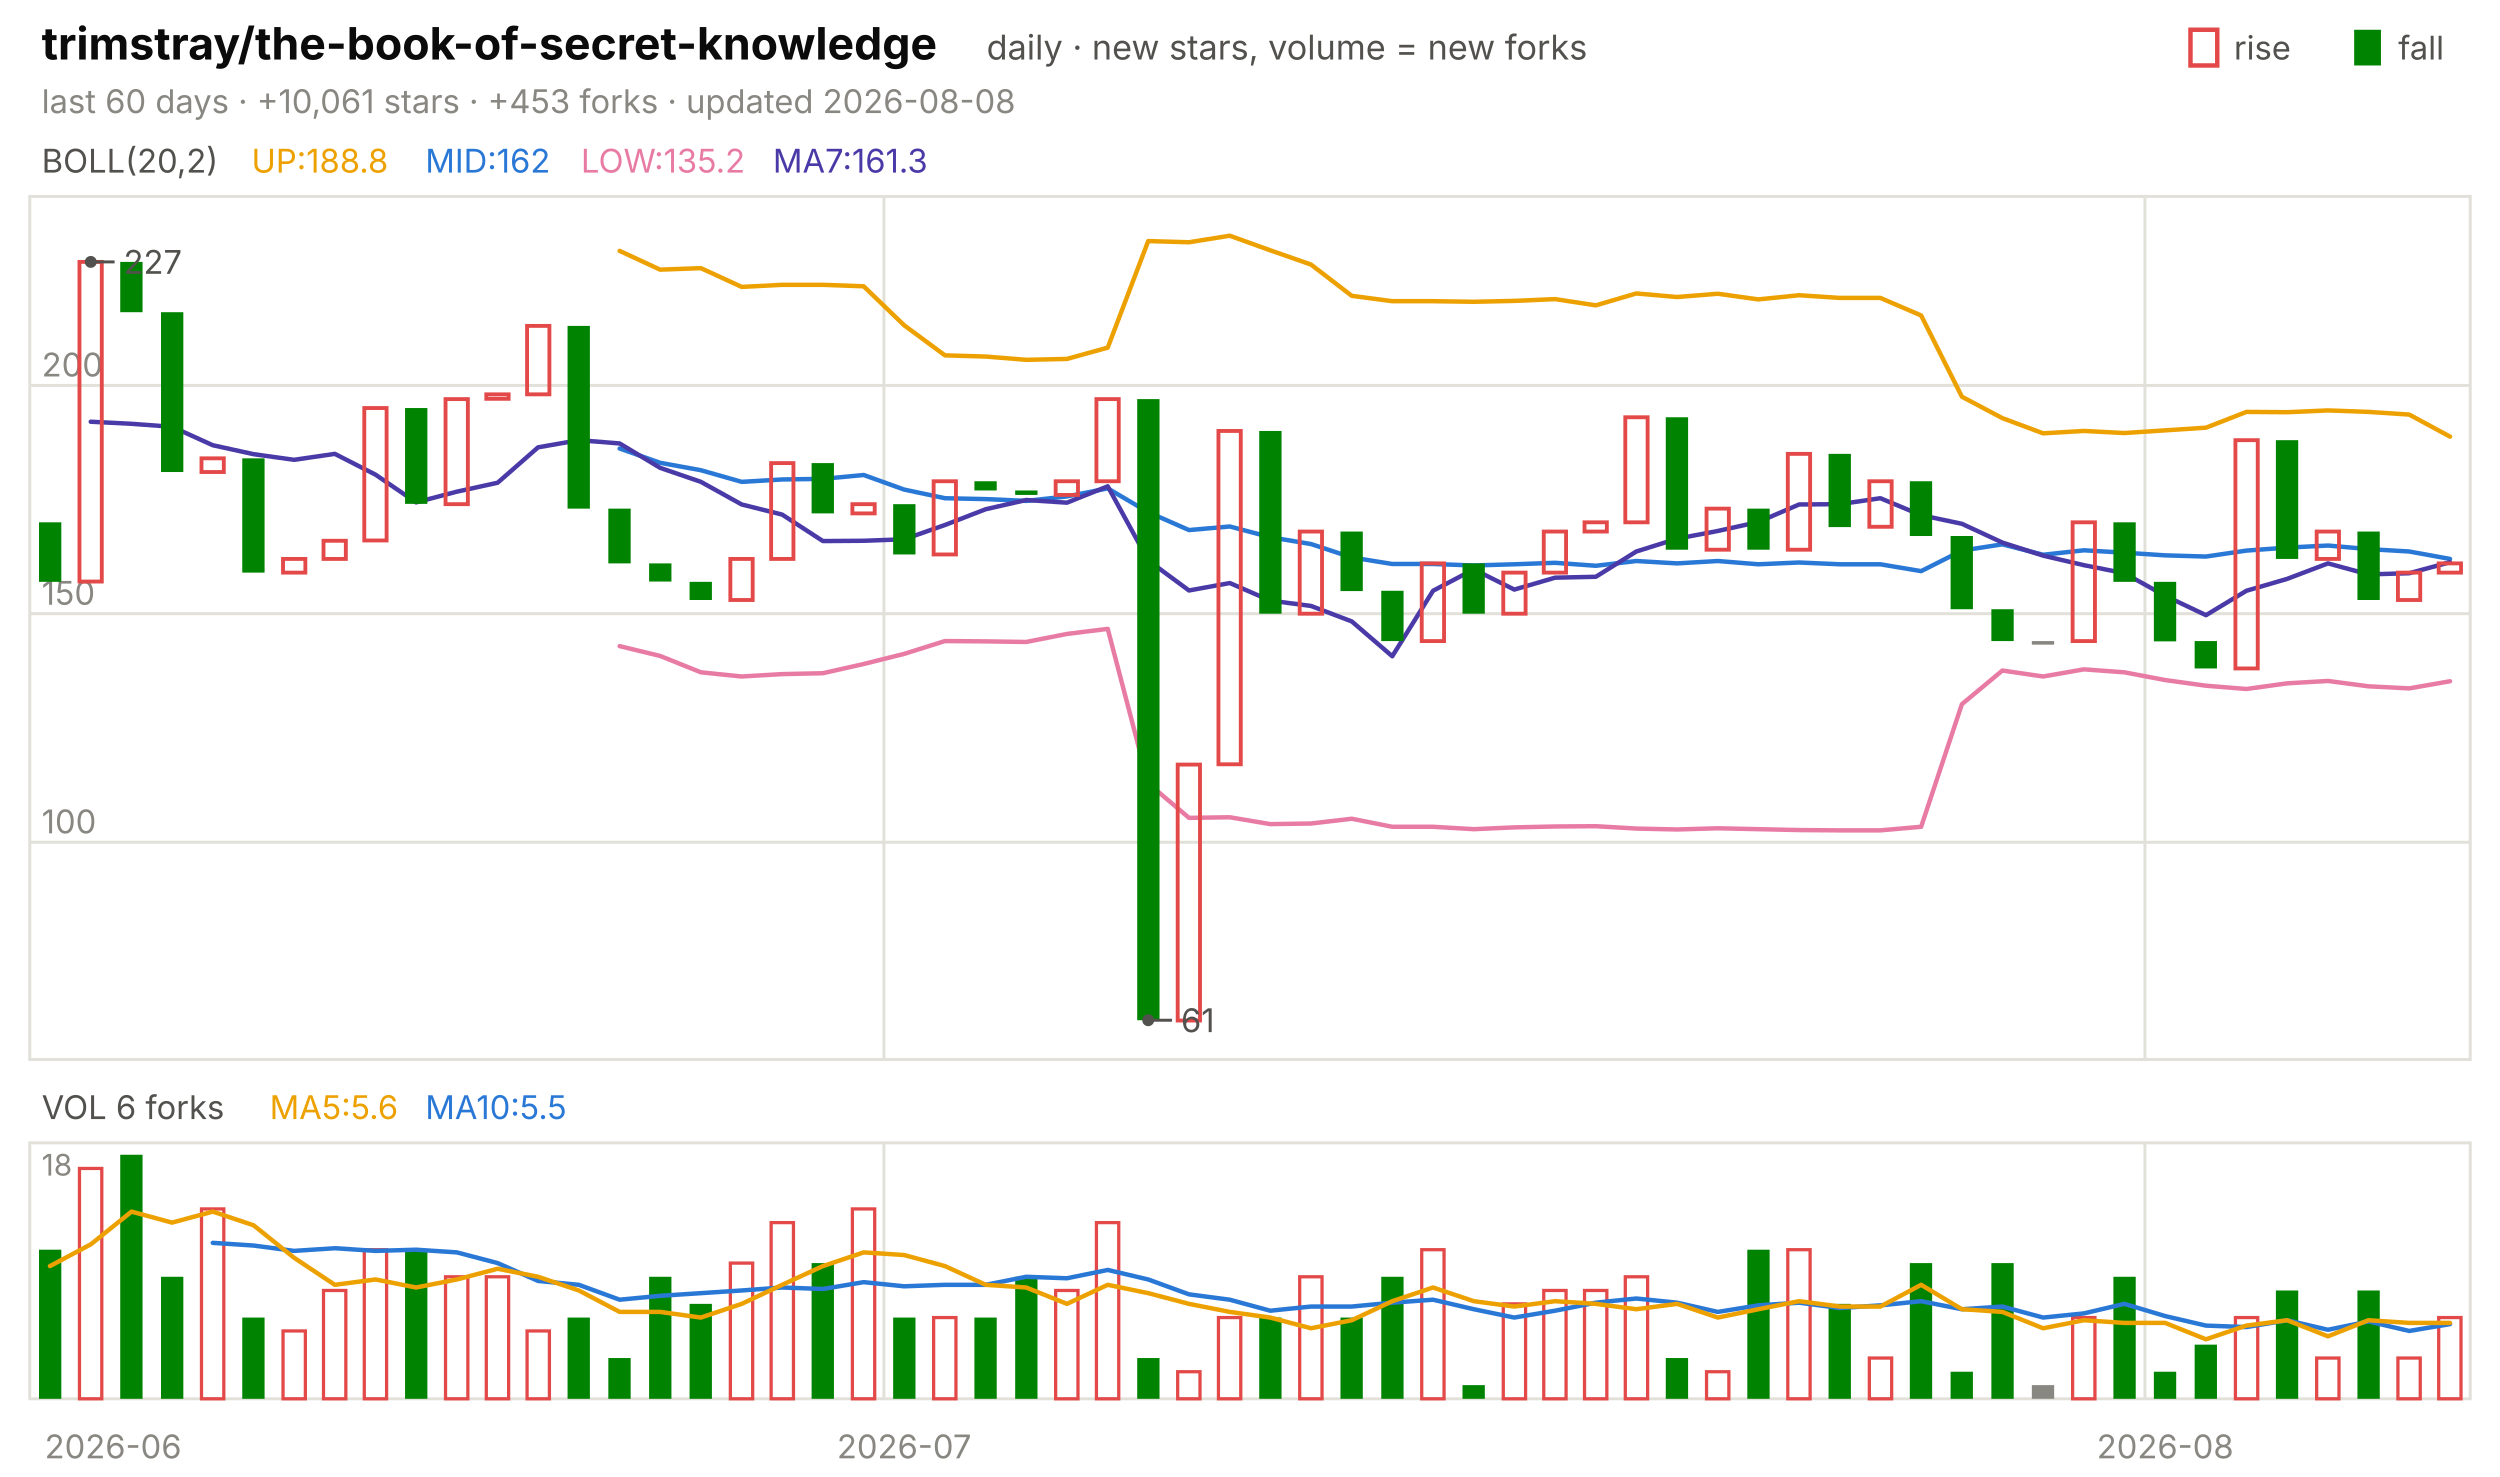
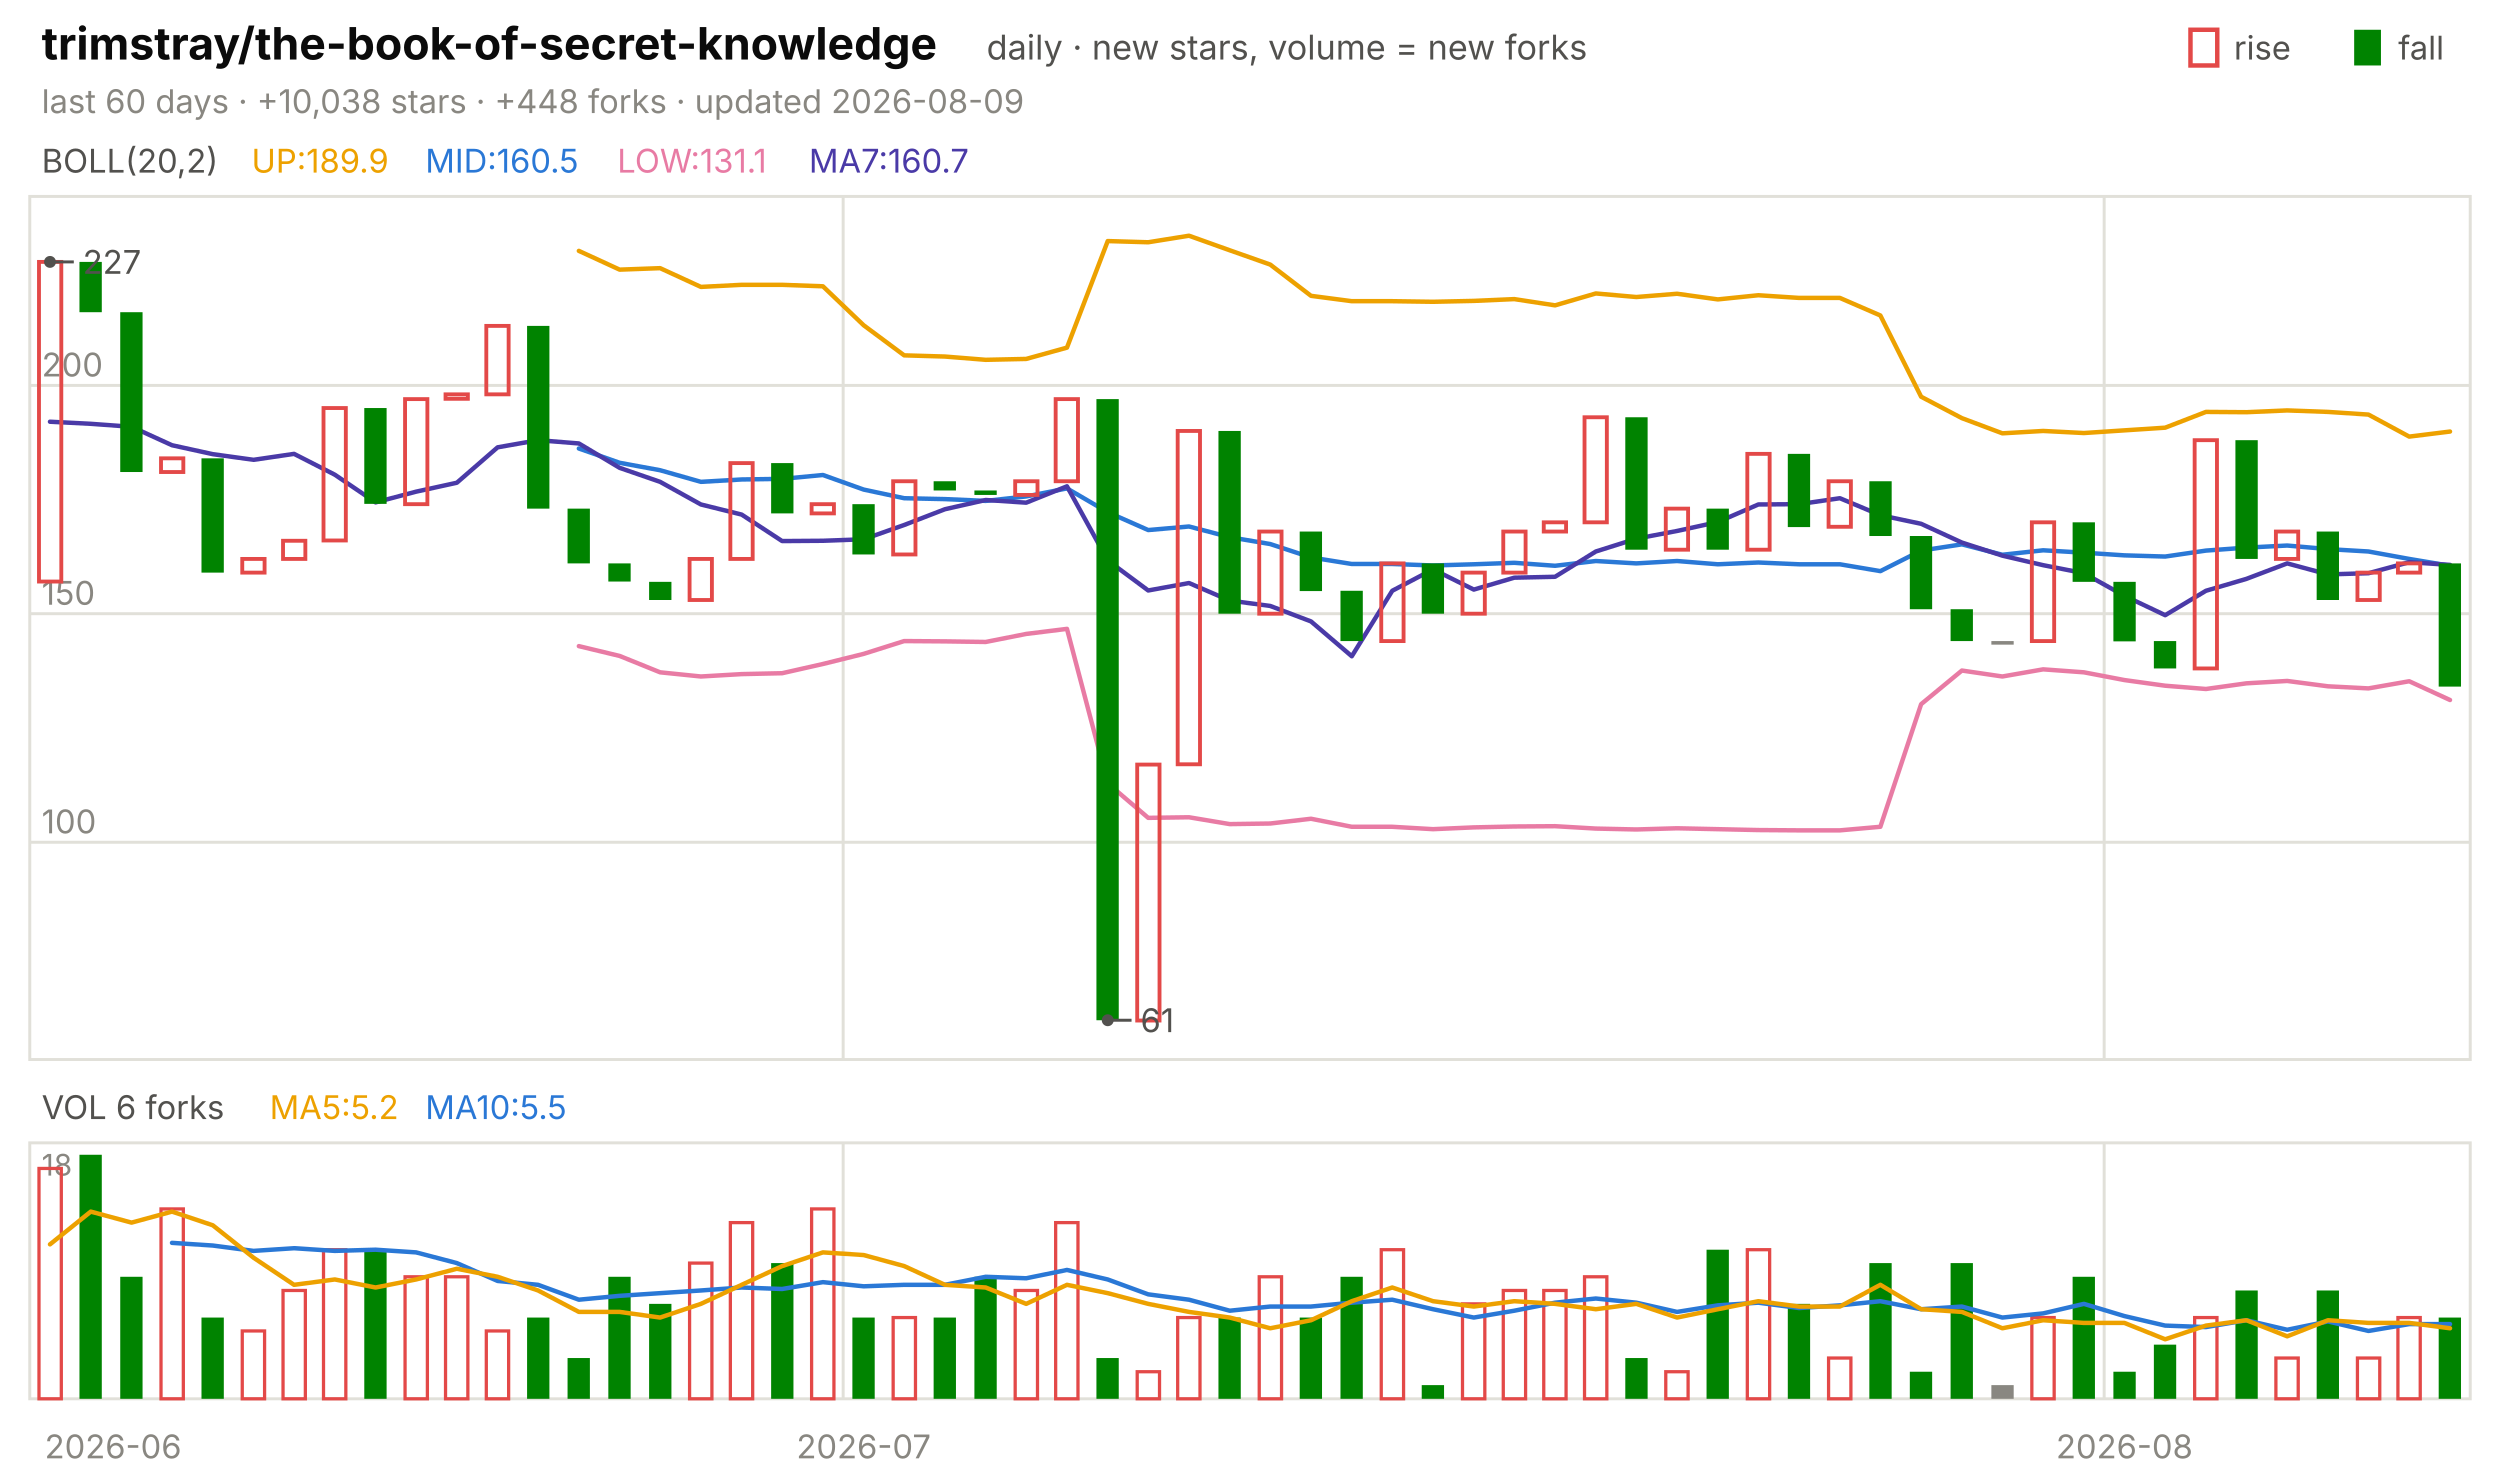
<svg xmlns="http://www.w3.org/2000/svg" viewBox="0 0 840 496" width="840" height="496" font-family="-apple-system,'Segoe UI',system-ui,sans-serif" role="img" aria-label="trimstray/the-book-of-secret-knowledge candlestick chart">
  <text x="14.0" y="20.0" font-size="15" fill="#0b0b0b" font-weight="650">trimstray/the-book-of-secret-knowledge</text>
  <text x="331.5" y="20.0" font-size="11.5" fill="#52514e">daily · new stars, volume = new forks</text>
  <text x="805.8" y="20.0" font-size="11.0" fill="#52514e">fall</text>
  <rect x="791" y="10" width="9" height="12" fill="#008300" />
  <text x="750.6" y="20.0" font-size="11.0" fill="#52514e">rise</text>
  <rect x="736" y="10" width="9" height="12" fill="none" stroke="#e34948" stroke-width="1.5" />
-   <text x="14.0" y="38.0" font-size="11.0" fill="#898781">last 60 days · +10,061 stars · +453 forks · updated 2026-08-08</text>
+   <text x="14.0" y="38.0" font-size="11.0" fill="#898781">last 60 days · +10,038 stars · +448 forks · updated 2026-08-09</text>
  <rect x="10" y="66" width="820" height="290" fill="none" stroke="#e1e0d9" />
  <rect x="10" y="384" width="820" height="86" fill="none" stroke="#e1e0d9" />
  <text x="38.0" y="490.0" font-size="11.0" fill="#898781" text-anchor="middle">2026-06</text>
-   <line x1="297.0" y1="66.0" x2="297.0" y2="356.0" stroke="#e1e0d9" stroke-width="1.0" />
-   <line x1="297.0" y1="384.0" x2="297.0" y2="470.0" stroke="#e1e0d9" stroke-width="1.0" />
-   <text x="303.8" y="490.0" font-size="11.0" fill="#898781" text-anchor="middle">2026-07</text>
-   <line x1="720.7" y1="66.0" x2="720.7" y2="356.0" stroke="#e1e0d9" stroke-width="1.0" />
-   <line x1="720.7" y1="384.0" x2="720.7" y2="470.0" stroke="#e1e0d9" stroke-width="1.0" />
-   <text x="727.5" y="490.0" font-size="11.0" fill="#898781" text-anchor="middle">2026-08</text>
+   <line x1="283.3" y1="66.0" x2="283.3" y2="356.0" stroke="#e1e0d9" stroke-width="1.0" />
+   <line x1="283.3" y1="384.0" x2="283.3" y2="470.0" stroke="#e1e0d9" stroke-width="1.0" />
+   <text x="290.2" y="490.0" font-size="11.0" fill="#898781" text-anchor="middle">2026-07</text>
+   <line x1="707.0" y1="66.0" x2="707.0" y2="356.0" stroke="#e1e0d9" stroke-width="1.0" />
+   <line x1="707.0" y1="384.0" x2="707.0" y2="470.0" stroke="#e1e0d9" stroke-width="1.0" />
+   <text x="713.8" y="490.0" font-size="11.0" fill="#898781" text-anchor="middle">2026-08</text>
  <text x="14.0" y="58.0" font-size="11.0" fill="#52514e">BOLL(20,2)</text>
-   <text x="84.5" y="58.0" font-size="11.0" fill="#eda100">UP:188.8</text>
-   <text x="142.9" y="58.0" font-size="11.0" fill="#2a78d6">MID:162</text>
-   <text x="195.2" y="58.0" font-size="11.0" fill="#e87ba4">LOW:135.2</text>
-   <text x="259.7" y="58.0" font-size="11.0" fill="#4a3aa7">MA7:161.3</text>
+   <text x="84.5" y="58.0" font-size="11.0" fill="#eda100">UP:189.9</text>
+   <text x="142.9" y="58.0" font-size="11.0" fill="#2a78d6">MID:160.5</text>
+   <text x="207.4" y="58.0" font-size="11.0" fill="#e87ba4">LOW:131.1</text>
+   <text x="271.8" y="58.0" font-size="11.0" fill="#4a3aa7">MA7:160.7</text>
  <line x1="10.0" y1="283.0" x2="830.0" y2="283.0" stroke="#e1e0d9" stroke-width="1.0" />
  <text x="14.0" y="280.0" font-size="11.0" fill="#898781">100</text>
  <line x1="10.0" y1="206.2" x2="830.0" y2="206.2" stroke="#e1e0d9" stroke-width="1.0" />
  <text x="14.0" y="203.2" font-size="11.0" fill="#898781">150</text>
  <line x1="10.0" y1="129.5" x2="830.0" y2="129.5" stroke="#e1e0d9" stroke-width="1.0" />
  <text x="14.0" y="126.5" font-size="11.0" fill="#898781">200</text>
-   <polyline points="208.2,84.3 221.8,90.6 235.5,90.1 249.2,96.4 262.8,95.7 276.5,95.7 290.2,96.2 303.8,109.3 317.5,119.4 331.2,119.8 344.8,120.9 358.5,120.6 372.2,116.8 385.8,81.0 399.5,81.4 413.2,79.2 426.8,84.1 440.5,88.9 454.2,99.4 467.8,101.2 481.5,101.2 495.2,101.4 508.8,101.1 522.5,100.5 536.2,102.6 549.8,98.6 563.5,99.8 577.2,98.7 590.8,100.6 604.5,99.2 618.2,100.1 631.8,100.1 645.5,106.0 659.2,133.3 672.8,140.5 686.5,145.6 700.2,144.8 713.8,145.5 727.5,144.6 741.2,143.7 754.8,138.4 768.5,138.5 782.2,137.9 795.8,138.4 809.5,139.3 823.2,146.7" fill="none" stroke="#eda100" stroke-width="1.5" stroke-linejoin="round" stroke-linecap="round" />
-   <polyline points="208.2,150.7 221.8,155.5 235.5,158.0 249.2,161.9 262.8,161.1 276.5,160.9 290.2,159.6 303.8,164.5 317.5,167.4 331.2,167.7 344.8,168.3 358.5,166.8 372.2,164.1 385.8,172.1 399.5,178.1 413.2,176.9 426.8,180.5 440.5,182.8 454.2,187.3 467.8,189.5 481.5,189.5 495.2,190.0 508.8,189.6 522.5,189.1 536.2,190.1 549.8,188.5 563.5,189.3 577.2,188.5 590.8,189.6 604.5,189.0 618.2,189.6 631.8,189.6 645.5,191.9 659.2,185.0 672.8,182.9 686.5,186.4 700.2,184.9 713.8,185.7 727.5,186.6 741.2,187.0 754.8,185.0 768.5,184.0 782.2,183.3 795.8,184.5 809.5,185.3 823.2,187.8" fill="none" stroke="#2a78d6" stroke-width="1.5" stroke-linejoin="round" stroke-linecap="round" />
-   <polyline points="208.2,217.1 221.8,220.4 235.5,225.9 249.2,227.3 262.8,226.5 276.5,226.2 290.2,223.1 303.8,219.7 317.5,215.4 331.2,215.5 344.8,215.7 358.5,213.0 372.2,211.3 385.8,263.2 399.5,274.8 413.2,274.6 426.8,276.9 440.5,276.7 454.2,275.1 467.8,277.8 481.5,277.8 495.2,278.6 508.8,278.0 522.5,277.7 536.2,277.6 549.8,278.4 563.5,278.7 577.2,278.3 590.8,278.6 604.5,278.9 618.2,279.0 631.8,279.0 645.5,277.8 659.2,236.6 672.8,225.3 686.5,227.3 700.2,224.9 713.8,225.9 727.5,228.5 741.2,230.4 754.8,231.5 768.5,229.6 782.2,228.8 795.8,230.6 809.5,231.3 823.2,228.9" fill="none" stroke="#e87ba4" stroke-width="1.5" stroke-linejoin="round" stroke-linecap="round" />
-   <polyline points="30.5,141.7 44.2,142.4 57.8,143.4 71.5,149.6 85.2,152.6 98.8,154.5 112.5,152.5 126.2,159.5 139.8,168.8 153.5,165.2 167.2,162.2 180.8,150.3 194.5,147.9 208.2,149.0 221.8,157.2 235.5,161.9 249.2,169.5 262.8,172.9 276.5,181.8 290.2,181.7 303.8,181.2 317.5,176.4 331.2,171.1 344.8,168.0 358.5,168.9 372.2,163.4 385.8,188.3 399.5,198.4 413.2,195.9 426.8,201.8 440.5,203.6 454.2,208.8 467.8,220.5 481.5,198.5 495.2,191.3 508.8,198.1 522.5,194.1 536.2,193.8 549.8,185.3 563.5,181.0 577.2,178.4 590.8,175.4 604.5,169.5 618.2,169.4 631.8,167.4 645.5,173.1 659.2,176.0 672.8,182.3 686.5,186.7 700.2,189.9 713.8,192.6 727.5,200.2 741.2,206.7 754.8,198.5 768.5,194.5 782.2,189.3 795.8,193.0 809.5,192.6 823.2,188.9" fill="none" stroke="#4a3aa7" stroke-width="1.5" stroke-linejoin="round" stroke-linecap="round" />
-   <rect x="13.1" y="175.5" width="7.5" height="20.0" fill="#008300" />
-   <rect x="26.7" y="88.0" width="7.5" height="107.4" fill="none" stroke="#e34948" stroke-width="1.3" />
-   <rect x="40.4" y="88.0" width="7.5" height="16.9" fill="#008300" />
-   <rect x="54.1" y="104.9" width="7.5" height="53.7" fill="#008300" />
-   <rect x="67.7" y="154.0" width="7.5" height="4.6" fill="none" stroke="#e34948" stroke-width="1.3" />
-   <rect x="81.4" y="154.0" width="7.5" height="38.4" fill="#008300" />
-   <rect x="95.1" y="187.8" width="7.5" height="4.6" fill="none" stroke="#e34948" stroke-width="1.3" />
-   <rect x="108.7" y="181.7" width="7.5" height="6.1" fill="none" stroke="#e34948" stroke-width="1.3" />
-   <rect x="122.4" y="137.1" width="7.5" height="44.5" fill="none" stroke="#e34948" stroke-width="1.3" />
-   <rect x="136.1" y="137.1" width="7.5" height="32.2" fill="#008300" />
-   <rect x="149.7" y="134.1" width="7.5" height="35.3" fill="none" stroke="#e34948" stroke-width="1.3" />
-   <rect x="163.4" y="132.5" width="7.5" height="1.5" fill="none" stroke="#e34948" stroke-width="1.3" />
-   <rect x="177.1" y="109.5" width="7.5" height="23.0" fill="none" stroke="#e34948" stroke-width="1.3" />
-   <rect x="190.7" y="109.5" width="7.5" height="61.4" fill="#008300" />
-   <rect x="204.4" y="170.9" width="7.5" height="18.4" fill="#008300" />
-   <rect x="218.1" y="189.3" width="7.5" height="6.1" fill="#008300" />
-   <rect x="231.7" y="195.5" width="7.5" height="6.1" fill="#008300" />
-   <rect x="245.4" y="187.8" width="7.5" height="13.8" fill="none" stroke="#e34948" stroke-width="1.3" />
-   <rect x="259.1" y="155.6" width="7.5" height="32.2" fill="none" stroke="#e34948" stroke-width="1.3" />
-   <rect x="272.7" y="155.6" width="7.5" height="16.9" fill="#008300" />
-   <rect x="286.4" y="169.4" width="7.5" height="3.1" fill="none" stroke="#e34948" stroke-width="1.3" />
-   <rect x="300.1" y="169.4" width="7.5" height="16.9" fill="#008300" />
-   <rect x="313.7" y="161.7" width="7.5" height="24.6" fill="none" stroke="#e34948" stroke-width="1.3" />
-   <rect x="327.4" y="161.7" width="7.5" height="3.1" fill="#008300" />
-   <rect x="341.1" y="164.8" width="7.5" height="1.5" fill="#008300" />
-   <rect x="354.7" y="161.7" width="7.5" height="4.6" fill="none" stroke="#e34948" stroke-width="1.3" />
-   <rect x="368.4" y="134.1" width="7.5" height="27.6" fill="none" stroke="#e34948" stroke-width="1.3" />
-   <rect x="382.1" y="134.1" width="7.5" height="208.7" fill="#008300" />
-   <rect x="395.7" y="256.9" width="7.5" height="86.0" fill="none" stroke="#e34948" stroke-width="1.3" />
-   <rect x="409.4" y="144.8" width="7.5" height="112.0" fill="none" stroke="#e34948" stroke-width="1.3" />
-   <rect x="423.1" y="144.8" width="7.5" height="61.4" fill="#008300" />
-   <rect x="436.7" y="178.6" width="7.5" height="27.6" fill="none" stroke="#e34948" stroke-width="1.3" />
-   <rect x="450.4" y="178.6" width="7.5" height="20.0" fill="#008300" />
-   <rect x="464.1" y="198.5" width="7.5" height="16.9" fill="#008300" />
-   <rect x="477.7" y="189.3" width="7.5" height="26.1" fill="none" stroke="#e34948" stroke-width="1.3" />
-   <rect x="491.4" y="189.3" width="7.5" height="16.9" fill="#008300" />
-   <rect x="505.1" y="192.4" width="7.5" height="13.8" fill="none" stroke="#e34948" stroke-width="1.3" />
-   <rect x="518.7" y="178.6" width="7.5" height="13.8" fill="none" stroke="#e34948" stroke-width="1.3" />
-   <rect x="532.4" y="175.5" width="7.5" height="3.1" fill="none" stroke="#e34948" stroke-width="1.3" />
-   <rect x="546.1" y="140.2" width="7.5" height="35.3" fill="none" stroke="#e34948" stroke-width="1.3" />
-   <rect x="559.7" y="140.2" width="7.5" height="44.5" fill="#008300" />
-   <rect x="573.4" y="170.9" width="7.5" height="13.8" fill="none" stroke="#e34948" stroke-width="1.3" />
-   <rect x="587.1" y="170.9" width="7.5" height="13.8" fill="#008300" />
-   <rect x="600.7" y="152.5" width="7.5" height="32.2" fill="none" stroke="#e34948" stroke-width="1.3" />
-   <rect x="614.4" y="152.5" width="7.5" height="24.6" fill="#008300" />
-   <rect x="628.1" y="161.7" width="7.5" height="15.3" fill="none" stroke="#e34948" stroke-width="1.3" />
-   <rect x="641.7" y="161.7" width="7.5" height="18.4" fill="#008300" />
-   <rect x="655.4" y="180.1" width="7.5" height="24.6" fill="#008300" />
-   <rect x="669.1" y="204.7" width="7.5" height="10.7" fill="#008300" />
-   <rect x="682.7" y="215.4" width="7.5" height="1.2" fill="#898781" />
-   <rect x="696.4" y="175.5" width="7.5" height="39.9" fill="none" stroke="#e34948" stroke-width="1.3" />
-   <rect x="710.1" y="175.5" width="7.5" height="20.0" fill="#008300" />
-   <rect x="723.7" y="195.5" width="7.5" height="20.0" fill="#008300" />
-   <rect x="737.4" y="215.4" width="7.5" height="9.2" fill="#008300" />
-   <rect x="751.1" y="147.9" width="7.5" height="76.7" fill="none" stroke="#e34948" stroke-width="1.3" />
-   <rect x="764.7" y="147.9" width="7.5" height="39.9" fill="#008300" />
-   <rect x="778.4" y="178.6" width="7.5" height="9.2" fill="none" stroke="#e34948" stroke-width="1.3" />
-   <rect x="792.1" y="178.6" width="7.5" height="23.0" fill="#008300" />
-   <rect x="805.7" y="192.4" width="7.5" height="9.2" fill="none" stroke="#e34948" stroke-width="1.3" />
-   <rect x="819.4" y="189.3" width="7.5" height="3.1" fill="none" stroke="#e34948" stroke-width="1.3" />
-   <circle cx="30.5" cy="88.0" r="2" fill="#52514e" />
-   <line x1="30.5" y1="88.0" x2="38.5" y2="88.0" stroke="#52514e" stroke-width="1.0" />
-   <text x="41.5" y="92.0" font-size="11.0" fill="#52514e">227</text>
-   <circle cx="385.8" cy="342.8" r="2" fill="#52514e" />
-   <line x1="385.8" y1="342.8" x2="393.8" y2="342.8" stroke="#52514e" stroke-width="1.0" />
-   <text x="396.8" y="346.8" font-size="11.0" fill="#52514e">61</text>
+   <polyline points="194.5,84.3 208.2,90.6 221.8,90.1 235.5,96.4 249.2,95.7 262.8,95.7 276.5,96.2 290.2,109.3 303.8,119.4 317.5,119.8 331.2,120.9 344.8,120.6 358.5,116.8 372.2,81.0 385.8,81.4 399.5,79.2 413.2,84.1 426.8,88.9 440.5,99.4 454.2,101.2 467.8,101.2 481.5,101.4 495.2,101.1 508.8,100.5 522.5,102.6 536.2,98.6 549.8,99.8 563.5,98.7 577.2,100.6 590.8,99.2 604.5,100.1 618.2,100.1 631.8,106.0 645.5,133.3 659.2,140.5 672.8,145.6 686.5,144.8 700.2,145.5 713.8,144.6 727.5,143.7 741.2,138.4 754.8,138.5 768.5,137.9 782.2,138.4 795.8,139.3 809.5,146.7 823.2,145.0" fill="none" stroke="#eda100" stroke-width="1.5" stroke-linejoin="round" stroke-linecap="round" />
+   <polyline points="194.5,150.7 208.2,155.5 221.8,158.0 235.5,161.9 249.2,161.1 262.8,160.9 276.5,159.6 290.2,164.5 303.8,167.4 317.5,167.7 331.2,168.3 344.8,166.8 358.5,164.1 372.2,172.1 385.8,178.1 399.5,176.9 413.2,180.5 426.8,182.8 440.5,187.3 454.2,189.5 467.8,189.5 481.5,190.0 495.2,189.6 508.8,189.1 522.5,190.1 536.2,188.5 549.8,189.3 563.5,188.5 577.2,189.6 590.8,189.0 604.5,189.6 618.2,189.6 631.8,191.9 645.5,185.0 659.2,182.9 672.8,186.4 686.5,184.9 700.2,185.7 713.8,186.6 727.5,187.0 741.2,185.0 754.8,184.0 768.5,183.3 782.2,184.5 795.8,185.3 809.5,187.8 823.2,190.1" fill="none" stroke="#2a78d6" stroke-width="1.5" stroke-linejoin="round" stroke-linecap="round" />
+   <polyline points="194.5,217.1 208.2,220.4 221.8,225.9 235.5,227.3 249.2,226.5 262.8,226.2 276.5,223.1 290.2,219.7 303.8,215.4 317.5,215.5 331.2,215.7 344.8,213.0 358.5,211.3 372.2,263.2 385.8,274.8 399.5,274.6 413.2,276.9 426.8,276.7 440.5,275.1 454.2,277.8 467.8,277.8 481.5,278.6 495.2,278.0 508.8,277.7 522.5,277.6 536.2,278.4 549.8,278.7 563.5,278.3 577.2,278.6 590.8,278.9 604.5,279.0 618.2,279.0 631.8,277.8 645.5,236.6 659.2,225.3 672.8,227.3 686.5,224.9 700.2,225.9 713.8,228.5 727.5,230.4 741.2,231.5 754.8,229.6 768.5,228.8 782.2,230.6 795.8,231.3 809.5,228.9 823.2,235.2" fill="none" stroke="#e87ba4" stroke-width="1.5" stroke-linejoin="round" stroke-linecap="round" />
+   <polyline points="16.8,141.7 30.5,142.4 44.2,143.4 57.8,149.6 71.5,152.6 85.2,154.5 98.8,152.5 112.5,159.5 126.2,168.8 139.8,165.2 153.5,162.2 167.2,150.3 180.8,147.9 194.5,149.0 208.2,157.2 221.8,161.9 235.5,169.5 249.2,172.9 262.8,181.8 276.5,181.7 290.2,181.2 303.8,176.4 317.5,171.1 331.2,168.0 344.8,168.9 358.5,163.4 372.2,188.3 385.8,198.4 399.5,195.9 413.2,201.8 426.8,203.6 440.5,208.8 454.2,220.5 467.8,198.5 481.5,191.3 495.2,198.1 508.8,194.1 522.5,193.8 536.2,185.3 549.8,181.0 563.5,178.4 577.2,175.4 590.8,169.5 604.5,169.4 618.2,167.4 631.8,173.1 645.5,176.0 659.2,182.3 672.8,186.7 686.5,189.9 700.2,192.6 713.8,200.2 727.5,206.7 741.2,198.5 754.8,194.5 768.5,189.3 782.2,193.0 795.8,192.6 809.5,188.9 823.2,189.8" fill="none" stroke="#4a3aa7" stroke-width="1.5" stroke-linejoin="round" stroke-linecap="round" />
+   <rect x="13.1" y="88.0" width="7.5" height="107.4" fill="none" stroke="#e34948" stroke-width="1.3" />
+   <rect x="26.7" y="88.0" width="7.5" height="16.9" fill="#008300" />
+   <rect x="40.4" y="104.9" width="7.5" height="53.7" fill="#008300" />
+   <rect x="54.1" y="154.0" width="7.5" height="4.6" fill="none" stroke="#e34948" stroke-width="1.3" />
+   <rect x="67.7" y="154.0" width="7.5" height="38.4" fill="#008300" />
+   <rect x="81.4" y="187.8" width="7.5" height="4.6" fill="none" stroke="#e34948" stroke-width="1.3" />
+   <rect x="95.1" y="181.7" width="7.5" height="6.1" fill="none" stroke="#e34948" stroke-width="1.3" />
+   <rect x="108.7" y="137.1" width="7.5" height="44.5" fill="none" stroke="#e34948" stroke-width="1.3" />
+   <rect x="122.4" y="137.1" width="7.5" height="32.2" fill="#008300" />
+   <rect x="136.1" y="134.1" width="7.5" height="35.3" fill="none" stroke="#e34948" stroke-width="1.3" />
+   <rect x="149.7" y="132.5" width="7.5" height="1.5" fill="none" stroke="#e34948" stroke-width="1.3" />
+   <rect x="163.4" y="109.5" width="7.5" height="23.0" fill="none" stroke="#e34948" stroke-width="1.3" />
+   <rect x="177.1" y="109.5" width="7.5" height="61.4" fill="#008300" />
+   <rect x="190.7" y="170.9" width="7.5" height="18.4" fill="#008300" />
+   <rect x="204.4" y="189.3" width="7.5" height="6.1" fill="#008300" />
+   <rect x="218.1" y="195.5" width="7.5" height="6.1" fill="#008300" />
+   <rect x="231.7" y="187.8" width="7.5" height="13.8" fill="none" stroke="#e34948" stroke-width="1.3" />
+   <rect x="245.4" y="155.6" width="7.5" height="32.2" fill="none" stroke="#e34948" stroke-width="1.3" />
+   <rect x="259.1" y="155.6" width="7.5" height="16.9" fill="#008300" />
+   <rect x="272.7" y="169.4" width="7.5" height="3.1" fill="none" stroke="#e34948" stroke-width="1.3" />
+   <rect x="286.4" y="169.4" width="7.5" height="16.9" fill="#008300" />
+   <rect x="300.1" y="161.7" width="7.5" height="24.6" fill="none" stroke="#e34948" stroke-width="1.3" />
+   <rect x="313.7" y="161.7" width="7.5" height="3.1" fill="#008300" />
+   <rect x="327.4" y="164.8" width="7.5" height="1.5" fill="#008300" />
+   <rect x="341.1" y="161.7" width="7.5" height="4.6" fill="none" stroke="#e34948" stroke-width="1.3" />
+   <rect x="354.7" y="134.1" width="7.5" height="27.6" fill="none" stroke="#e34948" stroke-width="1.3" />
+   <rect x="368.4" y="134.1" width="7.5" height="208.7" fill="#008300" />
+   <rect x="382.1" y="256.9" width="7.5" height="86.0" fill="none" stroke="#e34948" stroke-width="1.3" />
+   <rect x="395.7" y="144.8" width="7.5" height="112.0" fill="none" stroke="#e34948" stroke-width="1.3" />
+   <rect x="409.4" y="144.8" width="7.5" height="61.4" fill="#008300" />
+   <rect x="423.1" y="178.6" width="7.5" height="27.6" fill="none" stroke="#e34948" stroke-width="1.3" />
+   <rect x="436.7" y="178.6" width="7.5" height="20.0" fill="#008300" />
+   <rect x="450.4" y="198.5" width="7.5" height="16.9" fill="#008300" />
+   <rect x="464.1" y="189.3" width="7.5" height="26.1" fill="none" stroke="#e34948" stroke-width="1.3" />
+   <rect x="477.7" y="189.3" width="7.5" height="16.9" fill="#008300" />
+   <rect x="491.4" y="192.4" width="7.5" height="13.8" fill="none" stroke="#e34948" stroke-width="1.3" />
+   <rect x="505.1" y="178.6" width="7.5" height="13.8" fill="none" stroke="#e34948" stroke-width="1.3" />
+   <rect x="518.7" y="175.5" width="7.5" height="3.1" fill="none" stroke="#e34948" stroke-width="1.3" />
+   <rect x="532.4" y="140.2" width="7.5" height="35.3" fill="none" stroke="#e34948" stroke-width="1.3" />
+   <rect x="546.1" y="140.2" width="7.5" height="44.5" fill="#008300" />
+   <rect x="559.7" y="170.9" width="7.5" height="13.8" fill="none" stroke="#e34948" stroke-width="1.3" />
+   <rect x="573.4" y="170.9" width="7.5" height="13.8" fill="#008300" />
+   <rect x="587.1" y="152.5" width="7.5" height="32.2" fill="none" stroke="#e34948" stroke-width="1.3" />
+   <rect x="600.7" y="152.5" width="7.5" height="24.6" fill="#008300" />
+   <rect x="614.4" y="161.7" width="7.5" height="15.3" fill="none" stroke="#e34948" stroke-width="1.3" />
+   <rect x="628.1" y="161.7" width="7.5" height="18.4" fill="#008300" />
+   <rect x="641.7" y="180.1" width="7.5" height="24.6" fill="#008300" />
+   <rect x="655.4" y="204.7" width="7.5" height="10.7" fill="#008300" />
+   <rect x="669.1" y="215.4" width="7.5" height="1.2" fill="#898781" />
+   <rect x="682.7" y="175.5" width="7.5" height="39.9" fill="none" stroke="#e34948" stroke-width="1.3" />
+   <rect x="696.4" y="175.5" width="7.5" height="20.0" fill="#008300" />
+   <rect x="710.1" y="195.5" width="7.5" height="20.0" fill="#008300" />
+   <rect x="723.7" y="215.4" width="7.5" height="9.2" fill="#008300" />
+   <rect x="737.4" y="147.9" width="7.5" height="76.7" fill="none" stroke="#e34948" stroke-width="1.3" />
+   <rect x="751.1" y="147.9" width="7.5" height="39.9" fill="#008300" />
+   <rect x="764.7" y="178.6" width="7.5" height="9.2" fill="none" stroke="#e34948" stroke-width="1.3" />
+   <rect x="778.4" y="178.6" width="7.5" height="23.0" fill="#008300" />
+   <rect x="792.1" y="192.4" width="7.5" height="9.2" fill="none" stroke="#e34948" stroke-width="1.3" />
+   <rect x="805.7" y="189.3" width="7.5" height="3.1" fill="none" stroke="#e34948" stroke-width="1.3" />
+   <rect x="819.4" y="189.3" width="7.5" height="41.4" fill="#008300" />
+   <circle cx="16.8" cy="88.0" r="2" fill="#52514e" />
+   <line x1="16.8" y1="88.0" x2="24.8" y2="88.0" stroke="#52514e" stroke-width="1.0" />
+   <text x="27.8" y="92.0" font-size="11.0" fill="#52514e">227</text>
+   <circle cx="372.2" cy="342.8" r="2" fill="#52514e" />
+   <line x1="372.2" y1="342.8" x2="380.2" y2="342.8" stroke="#52514e" stroke-width="1.0" />
+   <text x="383.2" y="346.8" font-size="11.0" fill="#52514e">61</text>
  <text x="14.0" y="376.0" font-size="11.0" fill="#52514e">VOL 6 forks</text>
-   <text x="90.6" y="376.0" font-size="11.0" fill="#eda100">MA5:5.6</text>
+   <text x="90.6" y="376.0" font-size="11.0" fill="#eda100">MA5:5.2</text>
  <text x="142.9" y="376.0" font-size="11.0" fill="#2a78d6">MA10:5.5</text>
  <text x="14.0" y="395.0" font-size="10" fill="#898781">18</text>
-   <rect x="13.1" y="419.9" width="7.5" height="50.1" fill="#008300" />
-   <rect x="26.7" y="392.6" width="7.5" height="77.4" fill="none" stroke="#e34948" stroke-width="1.1" />
-   <rect x="40.4" y="388.0" width="7.5" height="82.0" fill="#008300" />
-   <rect x="54.1" y="429.0" width="7.5" height="41.0" fill="#008300" />
-   <rect x="67.7" y="406.2" width="7.5" height="63.8" fill="none" stroke="#e34948" stroke-width="1.1" />
-   <rect x="81.4" y="442.7" width="7.5" height="27.3" fill="#008300" />
-   <rect x="95.1" y="447.2" width="7.5" height="22.8" fill="none" stroke="#e34948" stroke-width="1.1" />
-   <rect x="108.7" y="433.6" width="7.5" height="36.4" fill="none" stroke="#e34948" stroke-width="1.1" />
-   <rect x="122.4" y="419.9" width="7.5" height="50.1" fill="none" stroke="#e34948" stroke-width="1.1" />
-   <rect x="136.1" y="419.9" width="7.5" height="50.1" fill="#008300" />
+   <rect x="13.1" y="392.6" width="7.5" height="77.4" fill="none" stroke="#e34948" stroke-width="1.1" />
+   <rect x="26.7" y="388.0" width="7.5" height="82.0" fill="#008300" />
+   <rect x="40.4" y="429.0" width="7.5" height="41.0" fill="#008300" />
+   <rect x="54.1" y="406.2" width="7.5" height="63.8" fill="none" stroke="#e34948" stroke-width="1.1" />
+   <rect x="67.7" y="442.7" width="7.5" height="27.3" fill="#008300" />
+   <rect x="81.4" y="447.2" width="7.5" height="22.8" fill="none" stroke="#e34948" stroke-width="1.1" />
+   <rect x="95.1" y="433.6" width="7.5" height="36.4" fill="none" stroke="#e34948" stroke-width="1.1" />
+   <rect x="108.7" y="419.9" width="7.5" height="50.1" fill="none" stroke="#e34948" stroke-width="1.1" />
+   <rect x="122.4" y="419.9" width="7.5" height="50.1" fill="#008300" />
+   <rect x="136.1" y="429.0" width="7.5" height="41.0" fill="none" stroke="#e34948" stroke-width="1.1" />
  <rect x="149.7" y="429.0" width="7.5" height="41.0" fill="none" stroke="#e34948" stroke-width="1.1" />
-   <rect x="163.4" y="429.0" width="7.5" height="41.0" fill="none" stroke="#e34948" stroke-width="1.1" />
-   <rect x="177.1" y="447.2" width="7.5" height="22.8" fill="none" stroke="#e34948" stroke-width="1.1" />
-   <rect x="190.7" y="442.7" width="7.5" height="27.3" fill="#008300" />
-   <rect x="204.4" y="456.3" width="7.5" height="13.7" fill="#008300" />
-   <rect x="218.1" y="429.0" width="7.5" height="41.0" fill="#008300" />
-   <rect x="231.7" y="438.1" width="7.5" height="31.9" fill="#008300" />
-   <rect x="245.4" y="424.4" width="7.5" height="45.6" fill="none" stroke="#e34948" stroke-width="1.1" />
-   <rect x="259.1" y="410.8" width="7.5" height="59.2" fill="none" stroke="#e34948" stroke-width="1.1" />
-   <rect x="272.7" y="424.4" width="7.5" height="45.6" fill="#008300" />
-   <rect x="286.4" y="406.2" width="7.5" height="63.8" fill="none" stroke="#e34948" stroke-width="1.1" />
-   <rect x="300.1" y="442.7" width="7.5" height="27.3" fill="#008300" />
-   <rect x="313.7" y="442.7" width="7.5" height="27.3" fill="none" stroke="#e34948" stroke-width="1.1" />
-   <rect x="327.4" y="442.7" width="7.5" height="27.3" fill="#008300" />
-   <rect x="341.1" y="429.0" width="7.5" height="41.0" fill="#008300" />
-   <rect x="354.7" y="433.6" width="7.5" height="36.4" fill="none" stroke="#e34948" stroke-width="1.1" />
-   <rect x="368.4" y="410.8" width="7.5" height="59.2" fill="none" stroke="#e34948" stroke-width="1.1" />
-   <rect x="382.1" y="456.3" width="7.5" height="13.7" fill="#008300" />
-   <rect x="395.7" y="460.9" width="7.5" height="9.1" fill="none" stroke="#e34948" stroke-width="1.1" />
-   <rect x="409.4" y="442.7" width="7.5" height="27.3" fill="none" stroke="#e34948" stroke-width="1.1" />
-   <rect x="423.1" y="442.7" width="7.5" height="27.3" fill="#008300" />
-   <rect x="436.7" y="429.0" width="7.5" height="41.0" fill="none" stroke="#e34948" stroke-width="1.1" />
-   <rect x="450.4" y="442.7" width="7.5" height="27.3" fill="#008300" />
-   <rect x="464.1" y="429.0" width="7.5" height="41.0" fill="#008300" />
-   <rect x="477.7" y="419.9" width="7.5" height="50.1" fill="none" stroke="#e34948" stroke-width="1.1" />
-   <rect x="491.4" y="465.4" width="7.5" height="4.6" fill="#008300" />
-   <rect x="505.1" y="438.1" width="7.5" height="31.9" fill="none" stroke="#e34948" stroke-width="1.1" />
+   <rect x="163.4" y="447.2" width="7.5" height="22.8" fill="none" stroke="#e34948" stroke-width="1.1" />
+   <rect x="177.1" y="442.7" width="7.5" height="27.3" fill="#008300" />
+   <rect x="190.7" y="456.3" width="7.5" height="13.7" fill="#008300" />
+   <rect x="204.4" y="429.0" width="7.5" height="41.0" fill="#008300" />
+   <rect x="218.1" y="438.1" width="7.5" height="31.9" fill="#008300" />
+   <rect x="231.7" y="424.4" width="7.5" height="45.6" fill="none" stroke="#e34948" stroke-width="1.1" />
+   <rect x="245.4" y="410.8" width="7.5" height="59.2" fill="none" stroke="#e34948" stroke-width="1.1" />
+   <rect x="259.1" y="424.4" width="7.5" height="45.6" fill="#008300" />
+   <rect x="272.7" y="406.2" width="7.5" height="63.8" fill="none" stroke="#e34948" stroke-width="1.1" />
+   <rect x="286.4" y="442.7" width="7.5" height="27.3" fill="#008300" />
+   <rect x="300.1" y="442.7" width="7.5" height="27.3" fill="none" stroke="#e34948" stroke-width="1.1" />
+   <rect x="313.7" y="442.7" width="7.5" height="27.3" fill="#008300" />
+   <rect x="327.4" y="429.0" width="7.5" height="41.0" fill="#008300" />
+   <rect x="341.1" y="433.6" width="7.5" height="36.4" fill="none" stroke="#e34948" stroke-width="1.1" />
+   <rect x="354.7" y="410.8" width="7.5" height="59.2" fill="none" stroke="#e34948" stroke-width="1.1" />
+   <rect x="368.4" y="456.3" width="7.5" height="13.7" fill="#008300" />
+   <rect x="382.1" y="460.9" width="7.5" height="9.1" fill="none" stroke="#e34948" stroke-width="1.1" />
+   <rect x="395.7" y="442.7" width="7.5" height="27.3" fill="none" stroke="#e34948" stroke-width="1.1" />
+   <rect x="409.4" y="442.7" width="7.5" height="27.3" fill="#008300" />
+   <rect x="423.1" y="429.0" width="7.5" height="41.0" fill="none" stroke="#e34948" stroke-width="1.1" />
+   <rect x="436.7" y="442.7" width="7.5" height="27.3" fill="#008300" />
+   <rect x="450.4" y="429.0" width="7.5" height="41.0" fill="#008300" />
+   <rect x="464.1" y="419.9" width="7.5" height="50.1" fill="none" stroke="#e34948" stroke-width="1.1" />
+   <rect x="477.7" y="465.4" width="7.5" height="4.6" fill="#008300" />
+   <rect x="491.4" y="438.1" width="7.5" height="31.9" fill="none" stroke="#e34948" stroke-width="1.1" />
+   <rect x="505.1" y="433.6" width="7.5" height="36.4" fill="none" stroke="#e34948" stroke-width="1.1" />
  <rect x="518.7" y="433.6" width="7.5" height="36.4" fill="none" stroke="#e34948" stroke-width="1.1" />
-   <rect x="532.4" y="433.6" width="7.5" height="36.4" fill="none" stroke="#e34948" stroke-width="1.1" />
-   <rect x="546.1" y="429.0" width="7.5" height="41.0" fill="none" stroke="#e34948" stroke-width="1.1" />
-   <rect x="559.7" y="456.3" width="7.5" height="13.7" fill="#008300" />
-   <rect x="573.4" y="460.9" width="7.5" height="9.1" fill="none" stroke="#e34948" stroke-width="1.1" />
-   <rect x="587.1" y="419.9" width="7.5" height="50.1" fill="#008300" />
-   <rect x="600.7" y="419.9" width="7.5" height="50.1" fill="none" stroke="#e34948" stroke-width="1.1" />
-   <rect x="614.4" y="438.1" width="7.5" height="31.9" fill="#008300" />
-   <rect x="628.1" y="456.3" width="7.5" height="13.7" fill="none" stroke="#e34948" stroke-width="1.1" />
-   <rect x="641.7" y="424.4" width="7.5" height="45.6" fill="#008300" />
-   <rect x="655.4" y="460.9" width="7.5" height="9.1" fill="#008300" />
-   <rect x="669.1" y="424.4" width="7.5" height="45.6" fill="#008300" />
-   <rect x="682.7" y="465.4" width="7.5" height="4.6" fill="#898781" />
-   <rect x="696.4" y="442.7" width="7.5" height="27.3" fill="none" stroke="#e34948" stroke-width="1.1" />
-   <rect x="710.1" y="429.0" width="7.5" height="41.0" fill="#008300" />
-   <rect x="723.7" y="460.9" width="7.5" height="9.1" fill="#008300" />
-   <rect x="737.4" y="451.8" width="7.5" height="18.2" fill="#008300" />
-   <rect x="751.1" y="442.7" width="7.5" height="27.3" fill="none" stroke="#e34948" stroke-width="1.1" />
-   <rect x="764.7" y="433.6" width="7.5" height="36.4" fill="#008300" />
-   <rect x="778.4" y="456.3" width="7.5" height="13.7" fill="none" stroke="#e34948" stroke-width="1.1" />
-   <rect x="792.1" y="433.6" width="7.5" height="36.4" fill="#008300" />
-   <rect x="805.7" y="456.3" width="7.5" height="13.7" fill="none" stroke="#e34948" stroke-width="1.1" />
-   <rect x="819.4" y="442.7" width="7.5" height="27.3" fill="none" stroke="#e34948" stroke-width="1.1" />
-   <polyline points="71.5,417.6 85.2,418.5 98.8,420.3 112.5,419.4 126.2,420.3 139.8,419.9 153.5,420.8 167.2,424.4 180.8,430.4 194.5,431.7 208.2,436.7 221.8,435.4 235.5,434.5 249.2,433.6 262.8,432.6 276.5,433.1 290.2,430.8 303.8,432.2 317.5,431.7 331.2,431.7 344.8,429.0 358.5,429.5 372.2,426.7 385.8,429.9 399.5,434.9 413.2,436.7 426.8,440.4 440.5,439.0 454.2,439.0 467.8,437.7 481.5,436.7 495.2,439.9 508.8,442.7 522.5,440.4 536.2,437.7 549.8,436.3 563.5,437.7 577.2,440.8 590.8,438.6 604.5,437.7 618.2,439.5 631.8,438.6 645.5,437.2 659.2,439.9 672.8,439.0 686.5,442.7 700.2,441.3 713.8,438.1 727.5,442.2 741.2,445.4 754.8,445.9 768.5,443.6 782.2,446.8 795.8,444.0 809.5,447.2 823.2,444.9" fill="none" stroke="#2a78d6" stroke-width="1.5" stroke-linejoin="round" stroke-linecap="round" />
-   <polyline points="16.8,425.4 30.5,418.1 44.2,407.1 57.8,410.8 71.5,407.1 85.2,411.7 98.8,422.6 112.5,431.7 126.2,429.9 139.8,432.6 153.5,429.9 167.2,426.3 180.8,429.0 194.5,433.6 208.2,440.8 221.8,440.8 235.5,442.7 249.2,438.1 262.8,431.7 276.5,425.4 290.2,420.8 303.8,421.7 317.5,425.4 331.2,431.7 344.8,432.6 358.5,438.1 372.2,431.7 385.8,434.5 399.5,438.1 413.2,440.8 426.8,442.7 440.5,446.3 454.2,443.6 467.8,437.2 481.5,432.6 495.2,437.2 508.8,439.0 522.5,437.2 536.2,438.1 549.8,439.9 563.5,438.1 577.2,442.7 590.8,439.9 604.5,437.2 618.2,439.0 631.8,439.0 645.5,431.7 659.2,439.9 672.8,440.8 686.5,446.3 700.2,443.6 713.8,444.5 727.5,444.5 741.2,450.0 754.8,445.4 768.5,443.6 782.2,449.0 795.8,443.6 809.5,444.5 823.2,444.5" fill="none" stroke="#eda100" stroke-width="1.5" stroke-linejoin="round" stroke-linecap="round" />
+   <rect x="532.4" y="429.0" width="7.5" height="41.0" fill="none" stroke="#e34948" stroke-width="1.1" />
+   <rect x="546.1" y="456.3" width="7.5" height="13.7" fill="#008300" />
+   <rect x="559.7" y="460.9" width="7.5" height="9.1" fill="none" stroke="#e34948" stroke-width="1.1" />
+   <rect x="573.4" y="419.9" width="7.5" height="50.1" fill="#008300" />
+   <rect x="587.1" y="419.9" width="7.5" height="50.1" fill="none" stroke="#e34948" stroke-width="1.1" />
+   <rect x="600.7" y="438.1" width="7.5" height="31.9" fill="#008300" />
+   <rect x="614.4" y="456.3" width="7.5" height="13.7" fill="none" stroke="#e34948" stroke-width="1.1" />
+   <rect x="628.1" y="424.4" width="7.5" height="45.6" fill="#008300" />
+   <rect x="641.7" y="460.9" width="7.5" height="9.1" fill="#008300" />
+   <rect x="655.4" y="424.4" width="7.5" height="45.6" fill="#008300" />
+   <rect x="669.1" y="465.4" width="7.5" height="4.6" fill="#898781" />
+   <rect x="682.7" y="442.7" width="7.5" height="27.3" fill="none" stroke="#e34948" stroke-width="1.1" />
+   <rect x="696.4" y="429.0" width="7.5" height="41.0" fill="#008300" />
+   <rect x="710.1" y="460.9" width="7.5" height="9.1" fill="#008300" />
+   <rect x="723.7" y="451.8" width="7.5" height="18.2" fill="#008300" />
+   <rect x="737.4" y="442.7" width="7.5" height="27.3" fill="none" stroke="#e34948" stroke-width="1.1" />
+   <rect x="751.1" y="433.6" width="7.5" height="36.4" fill="#008300" />
+   <rect x="764.7" y="456.3" width="7.5" height="13.7" fill="none" stroke="#e34948" stroke-width="1.1" />
+   <rect x="778.4" y="433.6" width="7.5" height="36.4" fill="#008300" />
+   <rect x="792.1" y="456.3" width="7.5" height="13.7" fill="none" stroke="#e34948" stroke-width="1.1" />
+   <rect x="805.7" y="442.7" width="7.5" height="27.3" fill="none" stroke="#e34948" stroke-width="1.1" />
+   <rect x="819.4" y="442.7" width="7.5" height="27.3" fill="#008300" />
+   <polyline points="57.8,417.6 71.5,418.5 85.2,420.3 98.8,419.4 112.5,420.3 126.2,419.9 139.8,420.8 153.5,424.4 167.2,430.4 180.8,431.7 194.5,436.7 208.2,435.4 221.8,434.5 235.5,433.6 249.2,432.6 262.8,433.1 276.5,430.8 290.2,432.2 303.8,431.7 317.5,431.7 331.2,429.0 344.8,429.5 358.5,426.7 372.2,429.9 385.8,434.9 399.5,436.7 413.2,440.4 426.8,439.0 440.5,439.0 454.2,437.7 467.8,436.7 481.5,439.9 495.2,442.7 508.8,440.4 522.5,437.7 536.2,436.3 549.8,437.7 563.5,440.8 577.2,438.6 590.8,437.7 604.5,439.5 618.2,438.6 631.8,437.2 645.5,439.9 659.2,439.0 672.8,442.7 686.5,441.3 700.2,438.1 713.8,442.2 727.5,445.4 741.2,445.9 754.8,443.6 768.5,446.8 782.2,444.0 795.8,447.2 809.5,444.9 823.2,444.9" fill="none" stroke="#2a78d6" stroke-width="1.5" stroke-linejoin="round" stroke-linecap="round" />
+   <polyline points="16.8,418.1 30.5,407.1 44.2,410.8 57.8,407.1 71.5,411.7 85.2,422.6 98.8,431.7 112.5,429.9 126.2,432.6 139.8,429.9 153.5,426.3 167.2,429.0 180.8,433.6 194.5,440.8 208.2,440.8 221.8,442.7 235.5,438.1 249.2,431.7 262.8,425.4 276.5,420.8 290.2,421.7 303.8,425.4 317.5,431.7 331.2,432.6 344.8,438.1 358.5,431.7 372.2,434.5 385.8,438.1 399.5,440.8 413.2,442.7 426.8,446.3 440.5,443.6 454.2,437.2 467.8,432.6 481.5,437.2 495.2,439.0 508.8,437.2 522.5,438.1 536.2,439.9 549.8,438.1 563.5,442.7 577.2,439.9 590.8,437.2 604.5,439.0 618.2,439.0 631.8,431.7 645.5,439.9 659.2,440.8 672.8,446.3 686.5,443.6 700.2,444.5 713.8,444.5 727.5,450.0 741.2,445.4 754.8,443.6 768.5,449.0 782.2,443.6 795.8,444.5 809.5,444.5 823.2,446.3" fill="none" stroke="#eda100" stroke-width="1.5" stroke-linejoin="round" stroke-linecap="round" />
</svg>
